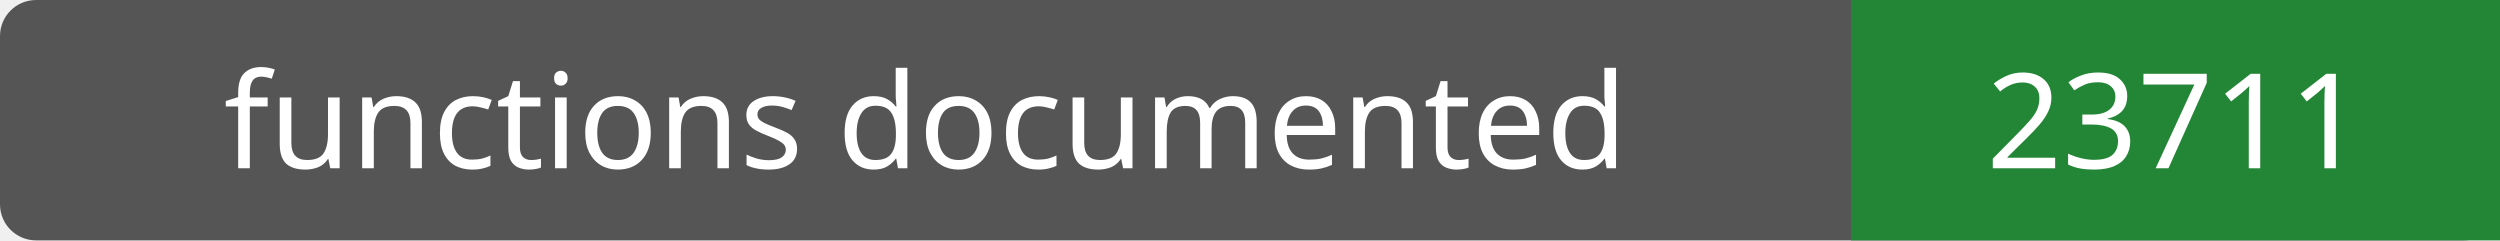
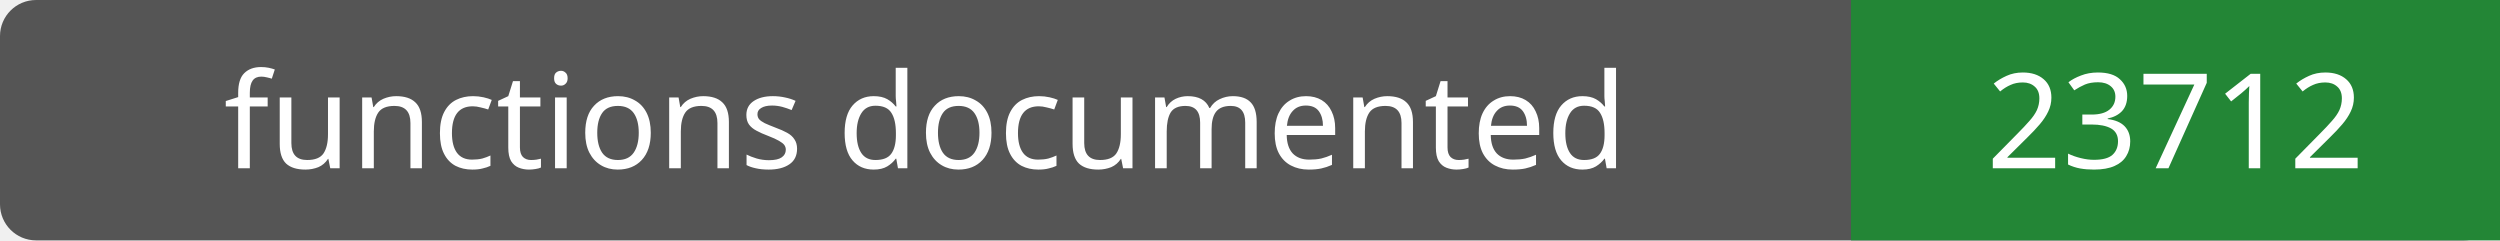
- <svg xmlns="http://www.w3.org/2000/svg" width="208" height="20" role="img" aria-label="functions documented: 23711">
+ <svg xmlns="http://www.w3.org/2000/svg" width="208" height="20" role="img" aria-label="functions documented: 23712">
  <rect width="208" height="20" rx="3" fill="#555" />
  <path fill="#238636" d="M154 0h54v20H154z" />
  <g fill="#fff" text-anchor="middle" font-family="Verdana,sans-serif" font-size="11">
    <text x="77.0" y="14">functions documented</text>
-     <text x="181.0" y="14">23711</text>
+     <text x="181.0" y="14">23712</text>
  </g>
</svg>
